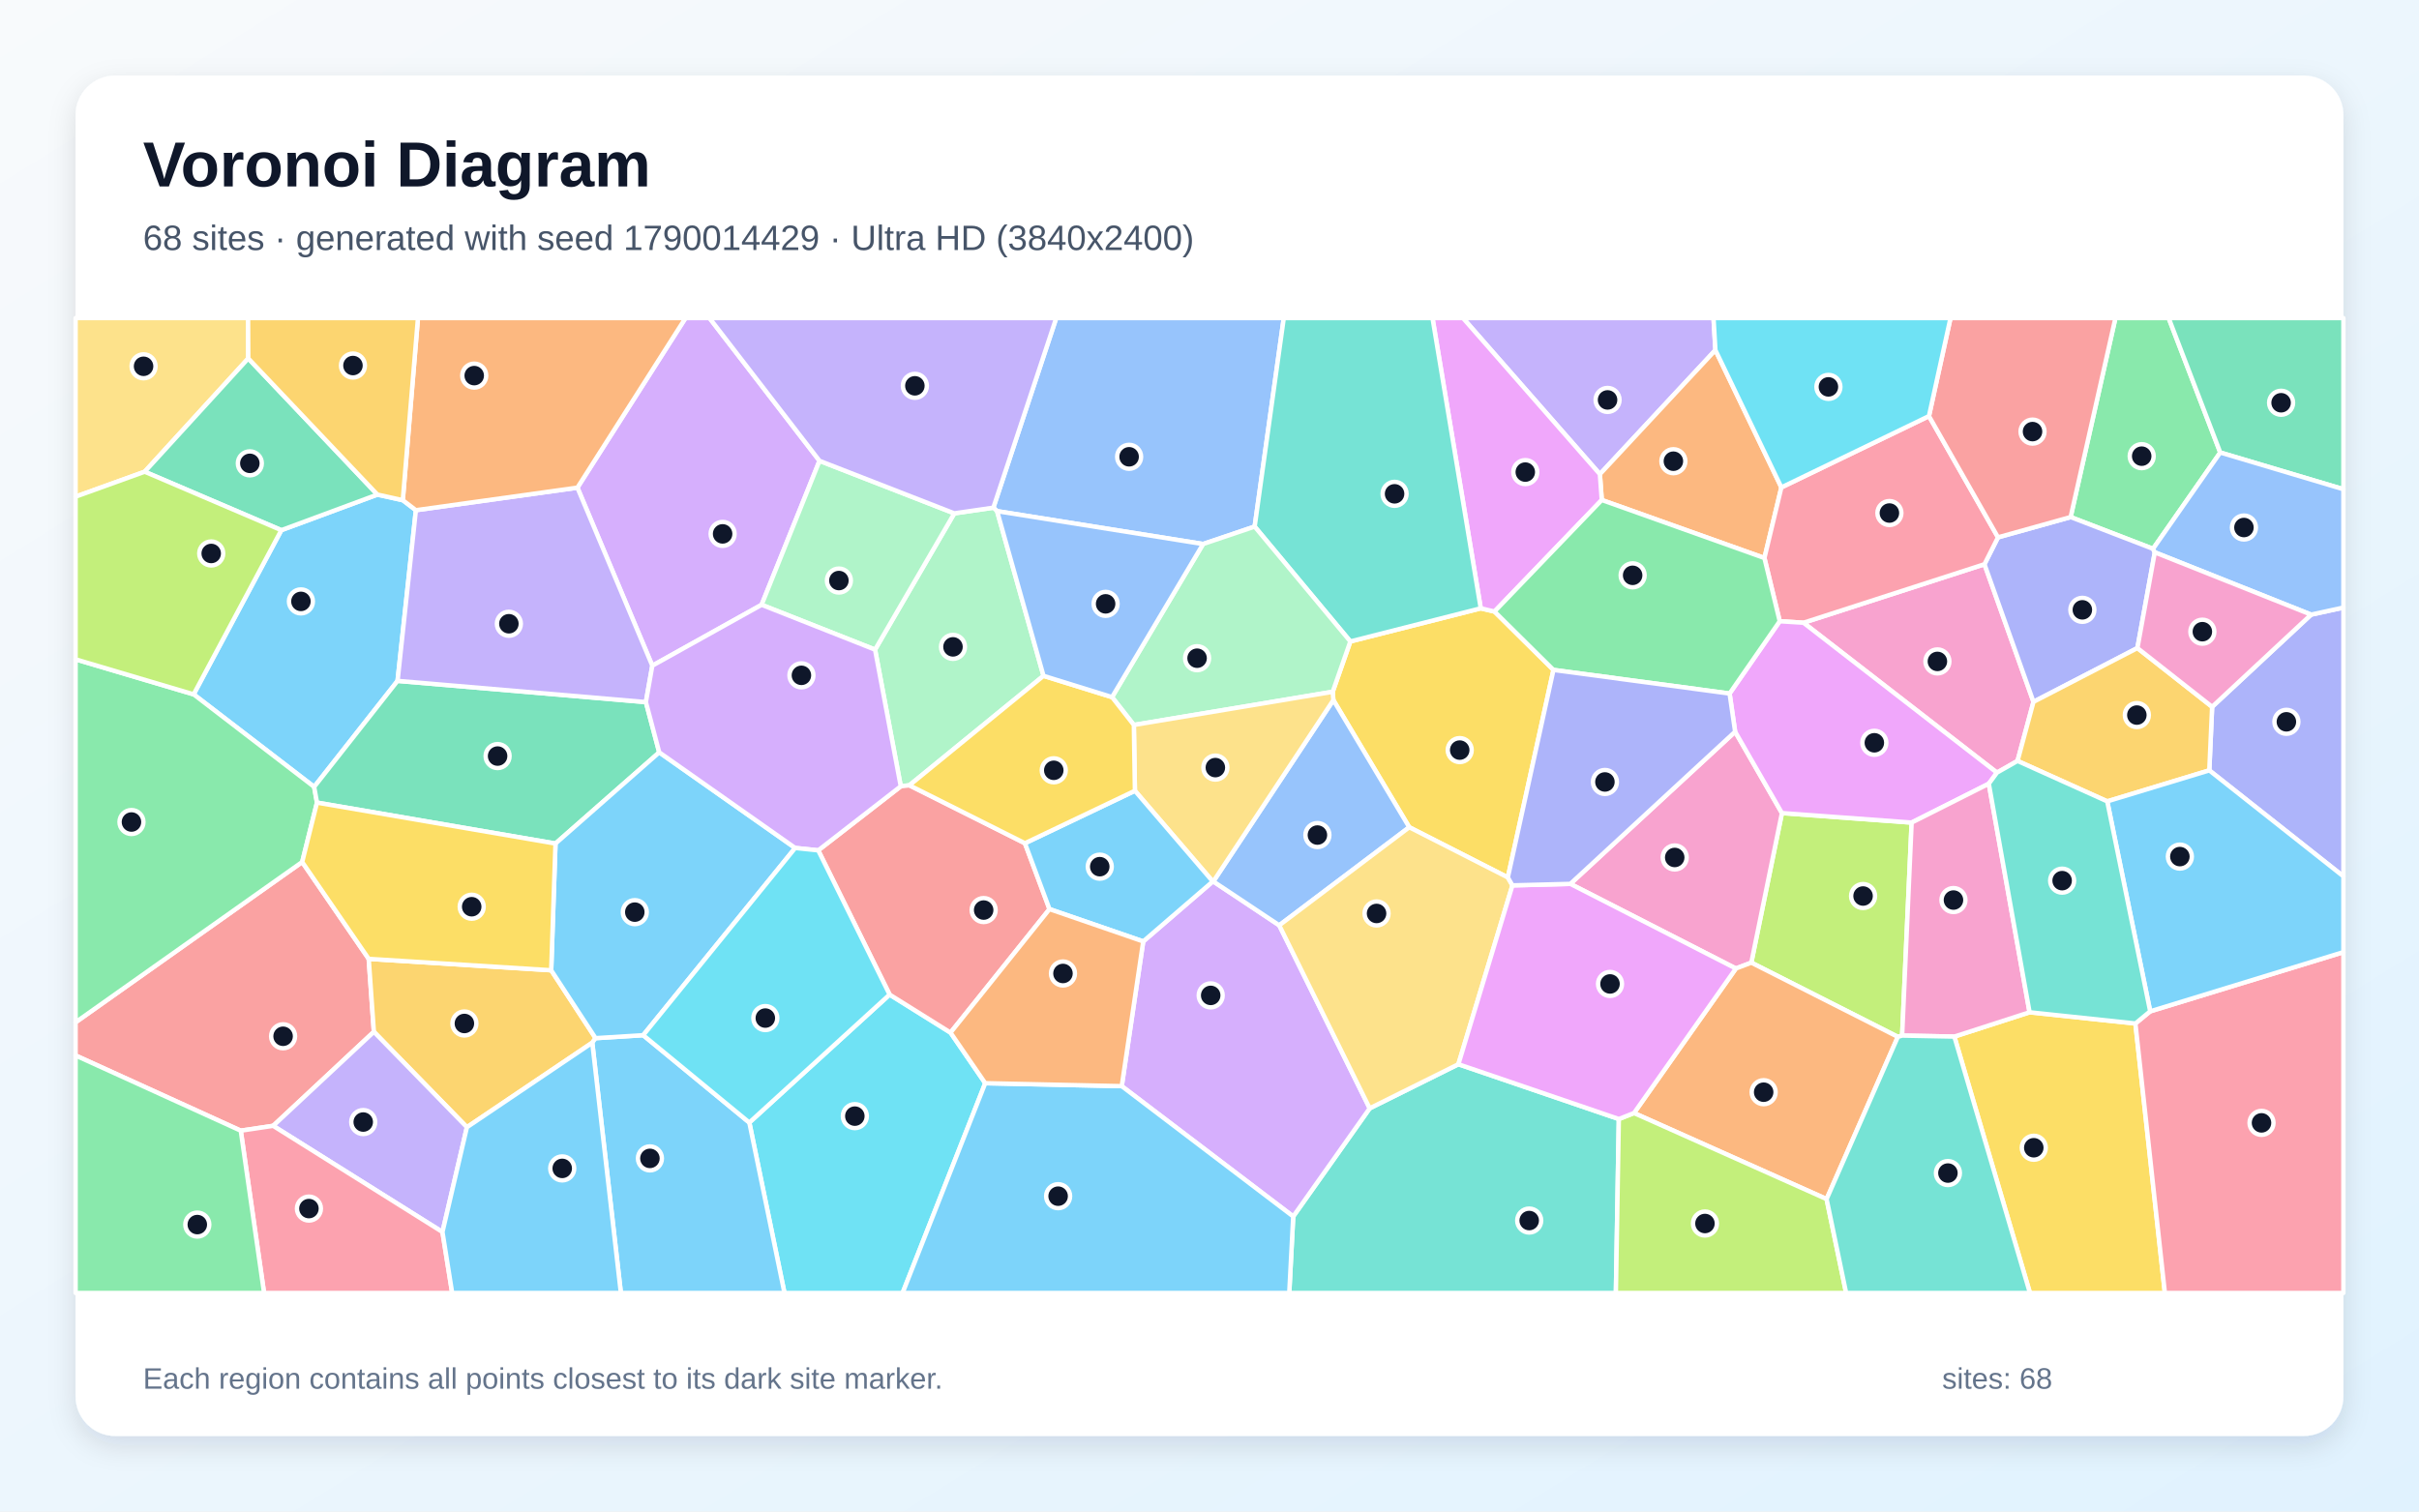
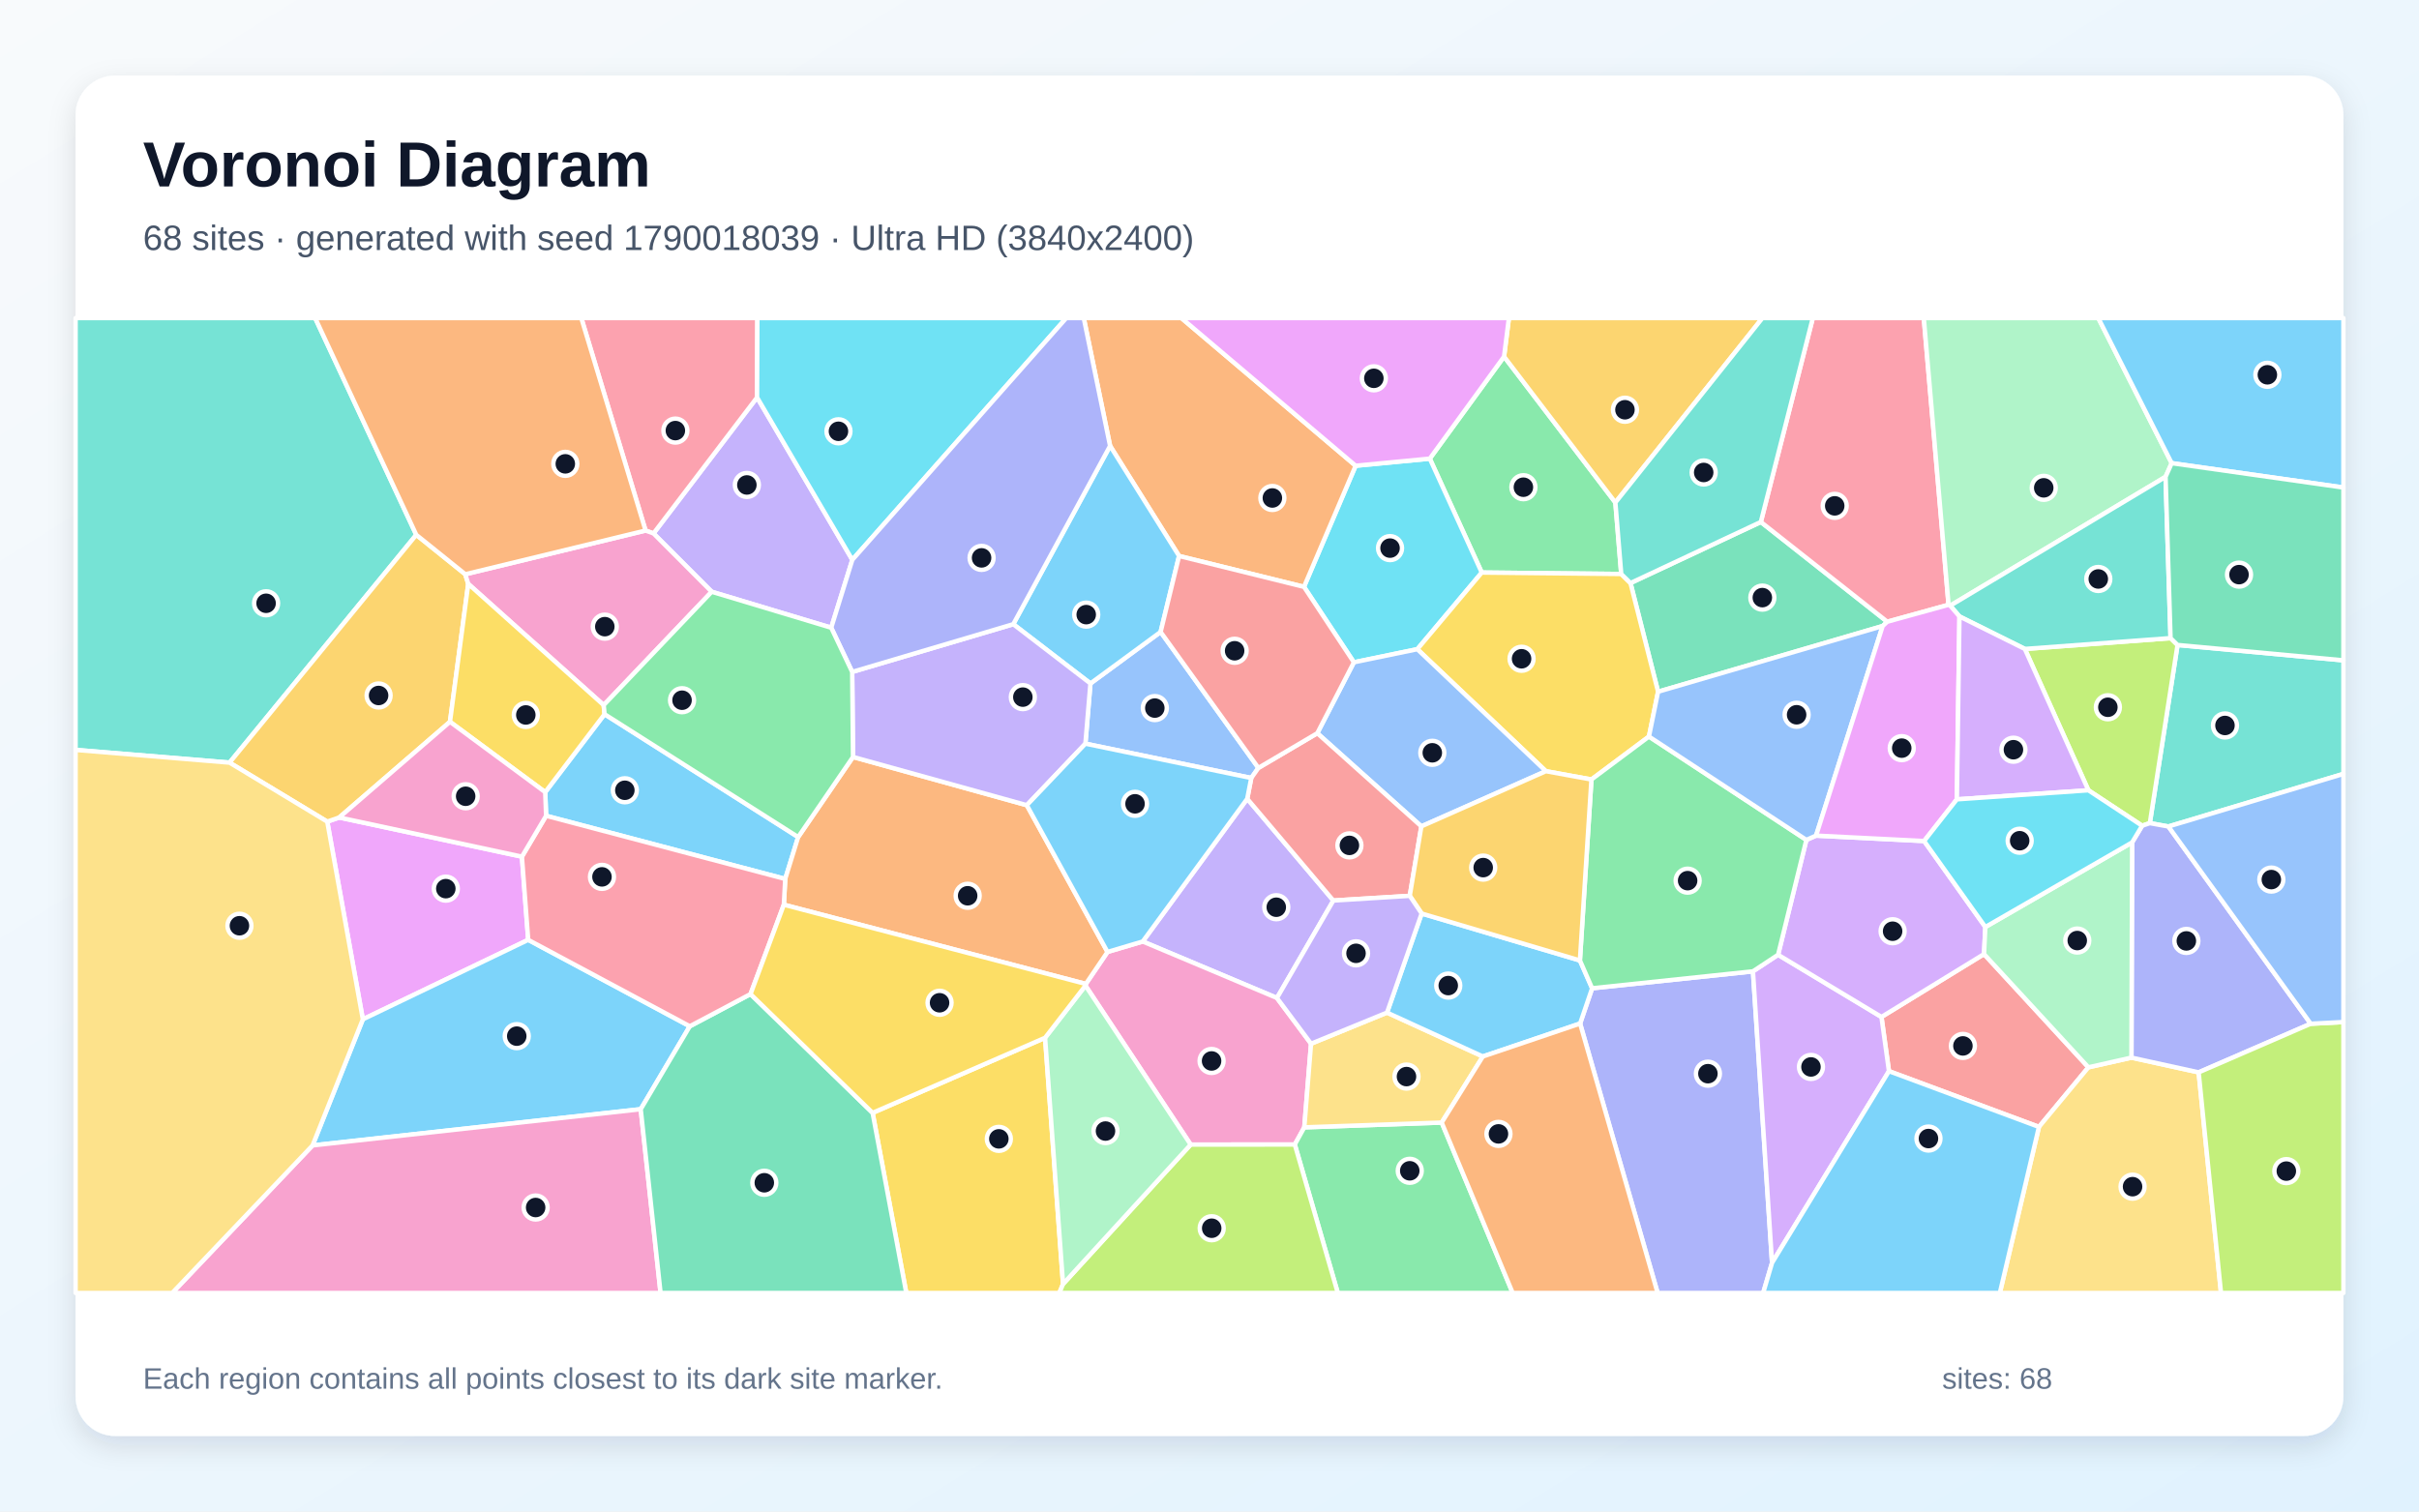
<svg xmlns="http://www.w3.org/2000/svg" width="3840" height="2400" viewBox="0 0 3840 2400" role="img" aria-labelledby="title description">
  <defs>
    <linearGradient id="background" x1="0" y1="0" x2="1" y2="1">
      <stop stop-color="#F8FAFC" />
      <stop offset="1" stop-color="#E0F2FE" />
    </linearGradient>
    <filter id="shadow" x="-5%" y="-5%" width="110%" height="110%">
      <feDropShadow dx="0" dy="15" stdDeviation="22" flood-color="#0F172A" flood-opacity=".12" />
    </filter>
  </defs>
  <rect width="3840" height="2400" fill="url(#background)" />
  <rect x="120" y="120" width="3600" height="2160" rx="63" fill="#FFFFFF" filter="url(#shadow)" />
  <g font-family="Arial, sans-serif">
    <text x="227" y="296" font-size="101" font-weight="700" fill="#0F172A">Voronoi Diagram</text>
-     <text x="227" y="397" font-size="56" fill="#475569">68 sites · generated with seed 1790014429 · Ultra HD (3840x2400)</text>
+     <text x="227" y="397" font-size="56" fill="#475569">68 sites · generated with seed 1790018039 · Ultra HD (3840x2400)</text>
  </g>
  <g stroke="#FFFFFF" stroke-width="7" stroke-linejoin="round">
-     <polygon points="446.6,841.8 599.1,785.3 639.4,794.2 660.2,810.1 631.1,1081.1 498.7,1249.4 307.4,1102.5" fill="#38BDF8" fill-opacity="0.65" />
-     <polygon points="2723.1,555.9 2539.7,752.9 2322.4,505.0 2720.1,505.0" fill="#A78BFA" fill-opacity="0.65" />
-     <polygon points="3202.7,1208.2 3170.0,1226.8 2862.9,988.8 3150.2,895.9 3228.0,1114.4" fill="#F472B6" fill-opacity="0.65" />
-     <polygon points="2542.7,793.9 2539.7,752.9 2723.1,555.9 2827.8,773.9 2800.9,886.0" fill="#FB923C" fill-opacity="0.65" />
-     <polygon points="2466.0,1063.7 2393.6,1393.2 2237.1,1313.5 2116.6,1111.6 2115.6,1098.4 2143.6,1018.5 2350.6,965.9 2372.4,971.0" fill="#FACC15" fill-opacity="0.65" />
-     <polygon points="3417.8,871.4 3287.0,821.0 3358.1,505.0 3442.6,505.0 3524.5,718.5" fill="#4ADE80" fill-opacity="0.65" />
-     <polygon points="2052.9,1931.5 2174.3,1759.8 2315.1,1689.8 2569.8,1776.8 2565.1,2053.0 2046.6,2053.0" fill="#2DD4BF" fill-opacity="0.65" />
-     <polygon points="1991.7,836.1 1909.8,863.8 1582.8,811.6 1576.9,806.1 1676.7,505.0 2037.9,505.0" fill="#60A5FA" fill-opacity="0.65" />
-     <polygon points="2372.4,971.0 2350.6,965.9 2274.0,505.0 2322.4,505.0 2539.7,752.9 2542.7,793.9" fill="#E879F9" fill-opacity="0.65" />
-     <polygon points="3524.5,718.5 3442.6,505.0 3720.0,505.0 3720.0,776.8" fill="#34D399" fill-opacity="0.65" />
-     <polygon points="382.2,1795.3 120.0,1675.9 120.0,1623.2 479.7,1368.7 585.3,1522.5 593.5,1638.3 433.6,1787.6" fill="#F87171" fill-opacity="0.65" />
-     <polygon points="3420.6,877.0 3393.0,1029.0 3228.0,1114.4 3150.2,895.9 3171.7,853.2 3287.0,821.0 3417.8,871.4" fill="#818CF8" fill-opacity="0.65" />
-     <polygon points="741.2,1789.8 593.5,1638.3 585.3,1522.5 875.0,1540.6 945.4,1648.4 940.2,1655.6" fill="#FBBF24" fill-opacity="0.65" />
-     <polygon points="3019.5,1644.3 3012.7,1646.3 2780.1,1528.5 2828.7,1291.0 3034.6,1306.1" fill="#A3E635" fill-opacity="0.65" />
-     <polygon points="1780.7,1724.6 1814.8,1494.8 1925.2,1399.6 1926.1,1399.6 2030.7,1469.2 2174.3,1759.8 2052.9,1931.5" fill="#C084FC" fill-opacity="0.65" />
-     <polygon points="3062.1,660.7 3171.7,853.2 3150.2,895.9 2862.9,988.8 2825.2,986.4 2800.9,886.0 2827.8,773.9" fill="#FB7185" fill-opacity="0.65" />
-     <polygon points="1189.5,1782.4 1412.2,1579.2 1508.9,1639.6 1564.0,1719.9 1432.8,2053.0 1245.3,2053.0" fill="#22D3EE" fill-opacity="0.65" />
-     <polygon points="1656.5,1073.1 1443.6,1246.9 1429.9,1248.5 1389.1,1031.5 1514.9,815.1 1576.9,806.1 1582.8,811.6" fill="#86EFAC" fill-opacity="0.65" />
-     <polygon points="394.1,569.1 229.7,749.0 120.0,788.6 120.0,505.0 393.8,505.0" fill="#FCD34D" fill-opacity="0.65" />
-     <polygon points="1564.0,1719.9 1780.7,1724.6 2052.9,1931.5 2046.6,2053.0 1432.8,2053.0" fill="#38BDF8" fill-opacity="0.65" />
-     <polygon points="940.2,1655.6 945.4,1648.4 1021.0,1643.7 1189.5,1782.4 1245.3,2053.0 985.6,2053.0" fill="#38BDF8" fill-opacity="0.65" />
-     <polygon points="702.4,1956.2 433.6,1787.6 593.5,1638.3 741.2,1789.8" fill="#A78BFA" fill-opacity="0.65" />
-     <polygon points="2754.4,1161.8 2828.7,1291.0 2780.1,1528.5 2755.6,1537.8 2492.8,1403.4" fill="#F472B6" fill-opacity="0.65" />
-     <polygon points="2899.6,1903.9 2593.9,1767.3 2755.6,1537.8 2780.1,1528.5 3012.7,1646.3" fill="#FB923C" fill-opacity="0.65" />
-     <polygon points="3102.4,1645.9 3221.8,1607.3 3389.8,1625.1 3436.6,2053.0 3222.4,2053.0" fill="#FACC15" fill-opacity="0.65" />
-     <polygon points="503.2,1274.4 479.7,1368.7 120.0,1623.2 120.0,1046.9 307.4,1102.5 498.7,1249.4" fill="#4ADE80" fill-opacity="0.65" />
-     <polygon points="2350.6,965.9 2143.6,1018.5 1991.7,836.1 2037.9,505.0 2274.0,505.0" fill="#2DD4BF" fill-opacity="0.65" />
-     <polygon points="2030.7,1469.2 1926.1,1399.6 2116.6,1111.6 2237.1,1313.5" fill="#60A5FA" fill-opacity="0.65" />
-     <polygon points="3157.1,1244.4 3034.6,1306.1 2828.7,1291.0 2754.4,1161.8 2745.6,1101.2 2825.2,986.4 2862.9,988.8 3170.0,1226.8" fill="#E879F9" fill-opacity="0.65" />
-     <polygon points="1025.3,1114.8 1046.5,1194.6 881.8,1339.4 503.2,1274.4 498.7,1249.4 631.1,1081.1" fill="#34D399" fill-opacity="0.65" />
-     <polygon points="3287.0,821.0 3171.7,853.2 3062.1,660.7 3096.3,505.0 3358.1,505.0" fill="#F87171" fill-opacity="0.65" />
-     <polygon points="3507.1,1223.2 3511.6,1122.3 3668.7,975.9 3720.0,964.7 3720.0,1391.5" fill="#818CF8" fill-opacity="0.65" />
-     <polygon points="3511.6,1122.3 3507.1,1223.2 3345.1,1272.4 3202.7,1208.2 3228.0,1114.4 3393.0,1029.0" fill="#FBBF24" fill-opacity="0.65" />
-     <polygon points="2569.8,1776.8 2593.9,1767.3 2899.6,1903.9 2930.6,2053.0 2565.1,2053.0" fill="#A3E635" fill-opacity="0.65" />
-     <polygon points="1300.9,731.7 1209.0,960.3 1035.5,1057.0 916.6,774.3 1088.2,505.0 1126.3,505.0" fill="#C084FC" fill-opacity="0.65" />
-     <polygon points="3389.8,1625.1 3413.3,1605.8 3720.0,1511.8 3720.0,2053.0 3436.6,2053.0" fill="#FB7185" fill-opacity="0.65" />
-     <polygon points="3062.1,660.7 2827.8,773.9 2723.1,555.9 2720.1,505.0 3096.3,505.0" fill="#22D3EE" fill-opacity="0.65" />
-     <polygon points="1514.9,815.1 1389.1,1031.5 1209.0,960.3 1300.9,731.7" fill="#86EFAC" fill-opacity="0.65" />
-     <polygon points="2030.7,1469.2 2237.1,1313.5 2393.6,1393.2 2400.9,1405.8 2315.1,1689.8 2174.3,1759.8" fill="#FCD34D" fill-opacity="0.65" />
-     <polygon points="3413.3,1605.8 3345.1,1272.4 3507.1,1223.2 3720.0,1391.5 3720.0,1511.8" fill="#38BDF8" fill-opacity="0.65" />
-     <polygon points="881.8,1339.4 1046.5,1194.6 1262.3,1346.4 1021.0,1643.7 945.4,1648.4 875.0,1540.6" fill="#38BDF8" fill-opacity="0.65" />
-     <polygon points="916.6,774.3 1035.5,1057.0 1025.3,1114.8 631.1,1081.1 660.2,810.1" fill="#A78BFA" fill-opacity="0.65" />
-     <polygon points="3221.8,1607.3 3102.4,1645.9 3019.5,1644.3 3034.6,1306.1 3157.1,1244.4" fill="#F472B6" fill-opacity="0.65" />
-     <polygon points="916.6,774.3 660.2,810.1 639.4,794.2 663.5,505.0 1088.2,505.0" fill="#FB923C" fill-opacity="0.65" />
-     <polygon points="881.8,1339.4 875.0,1540.6 585.3,1522.5 479.7,1368.7 503.2,1274.4" fill="#FACC15" fill-opacity="0.65" />
-     <polygon points="2745.6,1101.2 2466.0,1063.7 2372.4,971.0 2542.7,793.9 2800.9,886.0 2825.2,986.4" fill="#4ADE80" fill-opacity="0.65" />
-     <polygon points="3413.3,1605.8 3389.8,1625.1 3221.8,1607.3 3157.1,1244.4 3170.0,1226.8 3202.7,1208.2 3345.1,1272.4" fill="#2DD4BF" fill-opacity="0.65" />
-     <polygon points="3668.7,975.9 3420.6,877.0 3417.8,871.4 3524.5,718.5 3720.0,776.8 3720.0,964.7" fill="#60A5FA" fill-opacity="0.65" />
-     <polygon points="2492.8,1403.4 2755.6,1537.8 2593.9,1767.3 2569.8,1776.8 2315.1,1689.8 2400.9,1405.8" fill="#E879F9" fill-opacity="0.65" />
-     <polygon points="599.1,785.3 446.6,841.8 229.7,749.0 394.1,569.1" fill="#34D399" fill-opacity="0.65" />
-     <polygon points="1508.9,1639.6 1412.2,1579.2 1298.9,1350.2 1429.9,1248.5 1443.6,1246.9 1627.0,1338.9 1666.0,1443.5" fill="#F87171" fill-opacity="0.65" />
-     <polygon points="2745.6,1101.2 2754.4,1161.8 2492.8,1403.4 2400.9,1405.8 2393.6,1393.2 2466.0,1063.7" fill="#818CF8" fill-opacity="0.65" />
-     <polygon points="639.4,794.2 599.1,785.3 394.1,569.1 393.8,505.0 663.5,505.0" fill="#FBBF24" fill-opacity="0.65" />
-     <polygon points="229.7,749.0 446.6,841.8 307.4,1102.5 120.0,1046.9 120.0,788.6" fill="#A3E635" fill-opacity="0.65" />
-     <polygon points="1035.5,1057.0 1209.0,960.3 1389.1,1031.5 1429.9,1248.5 1298.9,1350.2 1262.3,1346.4 1046.5,1194.6 1025.3,1114.8" fill="#C084FC" fill-opacity="0.65" />
-     <polygon points="382.2,1795.3 433.6,1787.6 702.4,1956.2 717.8,2053.0 419.2,2053.0" fill="#FB7185" fill-opacity="0.65" />
-     <polygon points="1298.9,1350.2 1412.2,1579.2 1189.5,1782.4 1021.0,1643.7 1262.3,1346.4" fill="#22D3EE" fill-opacity="0.65" />
-     <polygon points="1799.9,1151.1 1765.3,1106.9 1909.8,863.8 1991.7,836.1 2143.6,1018.5 2115.6,1098.4" fill="#86EFAC" fill-opacity="0.65" />
-     <polygon points="1926.1,1399.6 1925.2,1399.6 1801.6,1255.6 1799.9,1151.1 2115.6,1098.4 2116.6,1111.6" fill="#FCD34D" fill-opacity="0.65" />
-     <polygon points="702.4,1956.2 741.2,1789.8 940.2,1655.6 985.6,2053.0 717.8,2053.0" fill="#38BDF8" fill-opacity="0.65" />
-     <polygon points="1801.6,1255.6 1925.2,1399.6 1814.8,1494.8 1666.0,1443.5 1627.0,1338.9" fill="#38BDF8" fill-opacity="0.65" />
-     <polygon points="1576.9,806.1 1514.9,815.1 1300.9,731.7 1126.3,505.0 1676.7,505.0" fill="#A78BFA" fill-opacity="0.65" />
-     <polygon points="3668.7,975.9 3511.6,1122.3 3393.0,1029.0 3420.6,877.0" fill="#F472B6" fill-opacity="0.65" />
-     <polygon points="1564.0,1719.9 1508.9,1639.6 1666.0,1443.5 1814.8,1494.8 1780.7,1724.6" fill="#FB923C" fill-opacity="0.65" />
-     <polygon points="1765.3,1106.9 1799.9,1151.1 1801.6,1255.6 1627.0,1338.9 1443.6,1246.9 1656.5,1073.1" fill="#FACC15" fill-opacity="0.65" />
-     <polygon points="120.0,1675.9 382.2,1795.3 419.2,2053.0 120.0,2053.0" fill="#4ADE80" fill-opacity="0.65" />
-     <polygon points="2899.6,1903.9 3012.7,1646.3 3019.5,1644.3 3102.4,1645.9 3222.4,2053.0 2930.6,2053.0" fill="#2DD4BF" fill-opacity="0.65" />
-     <polygon points="1765.3,1106.9 1656.5,1073.1 1582.8,811.6 1909.8,863.8" fill="#60A5FA" fill-opacity="0.65" />
+     <polygon points="866.9,1295.3 865.5,1257.8 959.7,1134.0 1267.0,1329.1 1246.5,1395.6" fill="#38BDF8" fill-opacity="0.65" />
+     <polygon points="1979.9,1268.3 2116.6,1429.9 2027.1,1584.6 1814.0,1494.9" fill="#A78BFA" fill-opacity="0.65" />
+     <polygon points="1890.1,1817.4 1723.1,1564.9 1723.7,1562.3 1758.1,1511.5 1814.0,1494.9 2027.1,1584.6 2081.2,1657.2 2070.5,1790.0 2055.4,1817.3" fill="#F472B6" fill-opacity="0.65" />
+     <polygon points="1244.3,1436.5 1246.5,1395.6 1267.0,1329.1 1354.1,1201.9 1630.0,1278.5 1758.1,1511.5 1723.7,1562.3" fill="#FB923C" fill-opacity="0.65" />
+     <polygon points="1385.2,1767.0 1659.0,1647.8 1687.5,2038.8 1681.6,2053.0 1438.7,2053.0" fill="#FACC15" fill-opacity="0.65" />
+     <polygon points="2387.6,566.2 2564.3,797.9 2573.6,911.4 2352.2,909.1 2269.7,728.2" fill="#4ADE80" fill-opacity="0.65" />
+     <polygon points="3442.2,1312.3 3412.7,1307.0 3456.7,1024.1 3720.0,1048.5 3720.0,1228.8" fill="#2DD4BF" fill-opacity="0.65" />
+     <polygon points="1723.0,1180.8 1731.0,1085.2 1842.4,1003.4 1997.6,1219.3 1986.3,1235.3" fill="#60A5FA" fill-opacity="0.65" />
+     <polygon points="828.5,1360.2 838.5,1492.3 576.0,1618.5 519.5,1304.6 538.5,1298.0" fill="#E879F9" fill-opacity="0.65" />
+     <polygon points="2795.2,828.8 2995.9,987.2 2988.6,994.0 2632.1,1098.3 2588.3,925.8" fill="#34D399" fill-opacity="0.65" />
+     <polygon points="3149.5,1514.9 3315.2,1694.7 3236.7,1789.3 2998.6,1700.8 2986.7,1614.7" fill="#F87171" fill-opacity="0.65" />
+     <polygon points="2508.3,1625.2 2527.4,1569.2 2782.7,1542.3 2813.0,2005.2 2798.9,2053.0 2631.4,2053.0" fill="#818CF8" fill-opacity="0.65" />
+     <polygon points="2564.3,797.9 2387.6,566.2 2395.3,505.0 2797.7,505.0" fill="#FBBF24" fill-opacity="0.65" />
+     <polygon points="3400.5,1311.1 3315.2,1254.8 3214.3,1030.4 3445.6,1013.2 3456.7,1024.1 3412.7,1307.0" fill="#A3E635" fill-opacity="0.65" />
+     <polygon points="2813.0,2005.2 2782.7,1542.3 2822.6,1516.0 2986.7,1614.7 2998.6,1700.8" fill="#C084FC" fill-opacity="0.65" />
+     <polygon points="3093.2,960.3 2995.9,987.2 2795.2,828.8 2877.7,505.0 3053.9,505.0" fill="#FB7185" fill-opacity="0.65" />
+     <polygon points="2070.0,931.8 2152.0,739.5 2269.7,728.2 2352.2,909.1 2249.9,1030.8 2149.2,1051.6" fill="#22D3EE" fill-opacity="0.65" />
+     <polygon points="3447.4,735.4 3437.7,757.1 3095.8,961.7 3093.2,960.3 3053.9,505.0 3330.9,505.0" fill="#86EFAC" fill-opacity="0.65" />
+     <polygon points="3236.7,1789.3 3315.2,1694.7 3383.5,1679.3 3490.2,1702.7 3525.7,2053.0 3174.6,2053.0" fill="#FCD34D" fill-opacity="0.65" />
+     <polygon points="1095.0,1629.5 1017.1,1761.2 496.2,1818.7 576.0,1618.5 838.5,1492.3" fill="#38BDF8" fill-opacity="0.65" />
+     <polygon points="3447.4,735.4 3330.9,505.0 3720.0,505.0 3720.0,774.1" fill="#38BDF8" fill-opacity="0.65" />
+     <polygon points="1353.0,888.9 1319.5,996.7 1129.8,939.6 1037.4,847.0 1201.8,631.0" fill="#A78BFA" fill-opacity="0.65" />
+     <polygon points="496.2,1818.7 1017.1,1761.2 1048.6,2053.0 273.3,2053.0" fill="#F472B6" fill-opacity="0.65" />
+     <polygon points="2152.0,739.5 2070.0,931.8 1871.7,882.8 1762.2,708.0 1720.4,505.0 1875.4,505.0" fill="#FB923C" fill-opacity="0.65" />
+     <polygon points="2588.3,925.8 2632.1,1098.3 2617.6,1169.5 2526.3,1237.7 2454.0,1224.5 2249.9,1030.8 2352.2,909.1 2573.6,911.4" fill="#FACC15" fill-opacity="0.65" />
+     <polygon points="2055.4,1817.3 2070.5,1790.0 2288.6,1782.4 2401.3,2053.0 2123.7,2053.0" fill="#4ADE80" fill-opacity="0.65" />
+     <polygon points="660.8,849.2 364.4,1210.9 120.0,1190.7 120.0,505.0 500.3,505.0" fill="#2DD4BF" fill-opacity="0.65" />
+     <polygon points="2454.0,1224.5 2256.3,1312.1 2091.1,1164.2 2149.2,1051.6 2249.9,1030.8" fill="#60A5FA" fill-opacity="0.65" />
+     <polygon points="2387.6,566.2 2269.7,728.2 2152.0,739.5 1875.4,505.0 2395.3,505.0" fill="#E879F9" fill-opacity="0.65" />
+     <polygon points="1017.1,1761.2 1095.0,1629.5 1191.4,1578.4 1385.2,1767.0 1438.7,2053.0 1048.6,2053.0" fill="#34D399" fill-opacity="0.65" />
+     <polygon points="2091.1,1164.2 2256.3,1312.1 2237.9,1422.4 2116.6,1429.9 1979.9,1268.3 1986.3,1235.3 1997.6,1219.3" fill="#F87171" fill-opacity="0.65" />
+     <polygon points="3668.1,1625.5 3490.2,1702.7 3383.5,1679.3 3384.6,1337.6 3400.5,1311.1 3412.7,1307.0 3442.2,1312.3" fill="#818CF8" fill-opacity="0.65" />
+     <polygon points="714.3,1146.1 538.5,1298.0 519.5,1304.6 364.4,1210.9 660.8,849.2 738.6,911.8 743.3,927.1" fill="#FBBF24" fill-opacity="0.65" />
+     <polygon points="1687.5,2038.8 1890.1,1817.4 2055.4,1817.3 2123.7,2053.0 1681.6,2053.0" fill="#A3E635" fill-opacity="0.65" />
+     <polygon points="2882.9,1326.8 3054.4,1335.4 3151.6,1471.9 3149.5,1514.9 2986.7,1614.7 2822.6,1516.0 2867.5,1333.6" fill="#C084FC" fill-opacity="0.65" />
+     <polygon points="1201.8,631.0 1037.4,847.0 1024.8,842.4 922.8,505.0 1202.3,505.0" fill="#FB7185" fill-opacity="0.65" />
+     <polygon points="1353.0,888.9 1201.8,631.0 1202.3,505.0 1692.6,505.0" fill="#22D3EE" fill-opacity="0.65" />
+     <polygon points="3384.6,1337.6 3383.5,1679.3 3315.2,1694.7 3149.5,1514.9 3151.6,1471.9" fill="#86EFAC" fill-opacity="0.65" />
+     <polygon points="2288.6,1782.4 2070.5,1790.0 2081.2,1657.2 2201.8,1607.8 2353.9,1677.5" fill="#FCD34D" fill-opacity="0.65" />
+     <polygon points="1608.5,991.1 1762.2,708.0 1871.7,882.8 1842.4,1003.4 1731.0,1085.2" fill="#38BDF8" fill-opacity="0.65" />
+     <polygon points="2353.9,1677.5 2201.8,1607.8 2256.8,1450.5 2508.0,1525.0 2527.4,1569.2 2508.3,1625.2" fill="#38BDF8" fill-opacity="0.65" />
+     <polygon points="1352.8,1066.9 1608.5,991.1 1731.0,1085.2 1723.0,1180.8 1630.0,1278.5 1354.1,1201.9" fill="#A78BFA" fill-opacity="0.65" />
+     <polygon points="958.3,1119.6 743.3,927.1 738.6,911.8 1024.8,842.4 1037.4,847.0 1129.8,939.6" fill="#F472B6" fill-opacity="0.65" />
+     <polygon points="1024.8,842.4 738.6,911.8 660.8,849.2 500.3,505.0 922.8,505.0" fill="#FB923C" fill-opacity="0.65" />
+     <polygon points="714.3,1146.1 743.3,927.1 958.3,1119.6 959.7,1134.0 865.5,1257.8" fill="#FACC15" fill-opacity="0.65" />
+     <polygon points="2867.5,1333.6 2822.6,1516.0 2782.7,1542.3 2527.4,1569.2 2508.0,1525.0 2526.3,1237.7 2617.6,1169.5" fill="#4ADE80" fill-opacity="0.65" />
+     <polygon points="3445.6,1013.2 3214.3,1030.4 3110.5,978.8 3095.8,961.7 3437.7,757.1" fill="#2DD4BF" fill-opacity="0.65" />
+     <polygon points="2882.9,1326.8 2867.5,1333.6 2617.6,1169.5 2632.1,1098.3 2988.6,994.0" fill="#60A5FA" fill-opacity="0.65" />
+     <polygon points="3093.2,960.3 3095.8,961.7 3110.5,978.8 3106.4,1269.2 3054.4,1335.4 2882.9,1326.8 2988.6,994.0 2995.9,987.2" fill="#E879F9" fill-opacity="0.65" />
+     <polygon points="3456.7,1024.1 3445.6,1013.2 3437.7,757.1 3447.4,735.4 3720.0,774.1 3720.0,1048.5" fill="#34D399" fill-opacity="0.65" />
+     <polygon points="1871.7,882.8 2070.0,931.8 2149.2,1051.6 2091.1,1164.2 1997.6,1219.3 1842.4,1003.4" fill="#F87171" fill-opacity="0.65" />
+     <polygon points="1762.2,708.0 1608.5,991.1 1352.8,1066.9 1319.5,996.7 1353.0,888.9 1692.6,505.0 1720.4,505.0" fill="#818CF8" fill-opacity="0.65" />
+     <polygon points="2508.0,1525.0 2256.8,1450.5 2237.9,1422.4 2256.3,1312.1 2454.0,1224.5 2526.3,1237.7" fill="#FBBF24" fill-opacity="0.65" />
+     <polygon points="3490.2,1702.7 3668.1,1625.5 3720.0,1622.8 3720.0,2053.0 3525.7,2053.0" fill="#A3E635" fill-opacity="0.65" />
+     <polygon points="3106.4,1269.2 3110.5,978.8 3214.3,1030.4 3315.2,1254.8" fill="#C084FC" fill-opacity="0.65" />
+     <polygon points="1191.4,1578.4 1095.0,1629.5 838.5,1492.3 828.5,1360.2 866.9,1295.3 1246.5,1395.6 1244.3,1436.5" fill="#FB7185" fill-opacity="0.65" />
+     <polygon points="3384.6,1337.6 3151.6,1471.9 3054.4,1335.4 3106.4,1269.2 3315.2,1254.8 3400.5,1311.1" fill="#22D3EE" fill-opacity="0.65" />
+     <polygon points="1687.5,2038.8 1659.0,1647.8 1723.1,1564.9 1890.1,1817.4" fill="#86EFAC" fill-opacity="0.65" />
+     <polygon points="120.0,1190.7 364.4,1210.9 519.5,1304.6 576.0,1618.5 496.2,1818.7 273.3,2053.0 120.0,2053.0" fill="#FCD34D" fill-opacity="0.65" />
+     <polygon points="1758.1,1511.5 1630.0,1278.5 1723.0,1180.8 1986.3,1235.3 1979.9,1268.3 1814.0,1494.9" fill="#38BDF8" fill-opacity="0.65" />
+     <polygon points="2813.0,2005.2 2998.6,1700.8 3236.7,1789.3 3174.6,2053.0 2798.9,2053.0" fill="#38BDF8" fill-opacity="0.65" />
+     <polygon points="2237.9,1422.4 2256.8,1450.5 2201.8,1607.8 2081.2,1657.2 2027.1,1584.6 2116.6,1429.9" fill="#A78BFA" fill-opacity="0.65" />
+     <polygon points="828.5,1360.2 538.5,1298.0 714.3,1146.1 865.5,1257.8 866.9,1295.3" fill="#F472B6" fill-opacity="0.65" />
+     <polygon points="2288.6,1782.4 2353.9,1677.5 2508.3,1625.2 2631.4,2053.0 2401.3,2053.0" fill="#FB923C" fill-opacity="0.65" />
+     <polygon points="1659.0,1647.8 1385.2,1767.0 1191.4,1578.4 1244.3,1436.5 1723.7,1562.3 1723.1,1564.9" fill="#FACC15" fill-opacity="0.65" />
+     <polygon points="958.3,1119.6 1129.8,939.6 1319.5,996.7 1352.8,1066.9 1354.1,1201.9 1267.0,1329.1 959.7,1134.0" fill="#4ADE80" fill-opacity="0.65" />
+     <polygon points="2795.2,828.8 2588.3,925.8 2573.6,911.4 2564.3,797.9 2797.7,505.0 2877.7,505.0" fill="#2DD4BF" fill-opacity="0.65" />
+     <polygon points="3668.1,1625.5 3442.2,1312.3 3720.0,1228.8 3720.0,1622.8" fill="#60A5FA" fill-opacity="0.65" />
  </g>
  <g>
-     <circle cx="477.7" cy="954.9" r="19" fill="#0F172A" stroke="#FFFFFF" stroke-width="7" />
-     <circle cx="2551.9" cy="635.0" r="19" fill="#0F172A" stroke="#FFFFFF" stroke-width="7" />
-     <circle cx="3075.5" cy="1050.2" r="19" fill="#0F172A" stroke="#FFFFFF" stroke-width="7" />
-     <circle cx="2656.4" cy="732.3" r="19" fill="#0F172A" stroke="#FFFFFF" stroke-width="7" />
-     <circle cx="2317.2" cy="1191.0" r="19" fill="#0F172A" stroke="#FFFFFF" stroke-width="7" />
-     <circle cx="3399.8" cy="724.3" r="19" fill="#0F172A" stroke="#FFFFFF" stroke-width="7" />
-     <circle cx="2427.5" cy="1938.0" r="19" fill="#0F172A" stroke="#FFFFFF" stroke-width="7" />
-     <circle cx="1792.4" cy="725.3" r="19" fill="#0F172A" stroke="#FFFFFF" stroke-width="7" />
-     <circle cx="2421.3" cy="749.6" r="19" fill="#0F172A" stroke="#FFFFFF" stroke-width="7" />
-     <circle cx="3621.1" cy="639.5" r="19" fill="#0F172A" stroke="#FFFFFF" stroke-width="7" />
-     <circle cx="449.4" cy="1645.4" r="19" fill="#0F172A" stroke="#FFFFFF" stroke-width="7" />
-     <circle cx="3305.6" cy="968.3" r="19" fill="#0F172A" stroke="#FFFFFF" stroke-width="7" />
-     <circle cx="737.2" cy="1625.1" r="19" fill="#0F172A" stroke="#FFFFFF" stroke-width="7" />
-     <circle cx="2957.5" cy="1422.7" r="19" fill="#0F172A" stroke="#FFFFFF" stroke-width="7" />
-     <circle cx="1921.9" cy="1580.5" r="19" fill="#0F172A" stroke="#FFFFFF" stroke-width="7" />
-     <circle cx="2999.3" cy="814.6" r="19" fill="#0F172A" stroke="#FFFFFF" stroke-width="7" />
-     <circle cx="1357.0" cy="1772.2" r="19" fill="#0F172A" stroke="#FFFFFF" stroke-width="7" />
-     <circle cx="1512.8" cy="1027.1" r="19" fill="#0F172A" stroke="#FFFFFF" stroke-width="7" />
-     <circle cx="227.9" cy="581.6" r="19" fill="#0F172A" stroke="#FFFFFF" stroke-width="7" />
-     <circle cx="1679.7" cy="1899.3" r="19" fill="#0F172A" stroke="#FFFFFF" stroke-width="7" />
-     <circle cx="1031.7" cy="1839.3" r="19" fill="#0F172A" stroke="#FFFFFF" stroke-width="7" />
-     <circle cx="576.6" cy="1781.6" r="19" fill="#0F172A" stroke="#FFFFFF" stroke-width="7" />
-     <circle cx="2658.5" cy="1361.5" r="19" fill="#0F172A" stroke="#FFFFFF" stroke-width="7" />
-     <circle cx="2799.7" cy="1734.2" r="19" fill="#0F172A" stroke="#FFFFFF" stroke-width="7" />
-     <circle cx="3228.5" cy="1822.4" r="19" fill="#0F172A" stroke="#FFFFFF" stroke-width="7" />
-     <circle cx="208.7" cy="1305.2" r="19" fill="#0F172A" stroke="#FFFFFF" stroke-width="7" />
-     <circle cx="2213.8" cy="784.1" r="19" fill="#0F172A" stroke="#FFFFFF" stroke-width="7" />
-     <circle cx="2091.3" cy="1325.9" r="19" fill="#0F172A" stroke="#FFFFFF" stroke-width="7" />
-     <circle cx="2975.4" cy="1179.4" r="19" fill="#0F172A" stroke="#FFFFFF" stroke-width="7" />
-     <circle cx="789.9" cy="1200.5" r="19" fill="#0F172A" stroke="#FFFFFF" stroke-width="7" />
-     <circle cx="3226.5" cy="685.3" r="19" fill="#0F172A" stroke="#FFFFFF" stroke-width="7" />
-     <circle cx="3629.5" cy="1146.1" r="19" fill="#0F172A" stroke="#FFFFFF" stroke-width="7" />
-     <circle cx="3392.1" cy="1135.4" r="19" fill="#0F172A" stroke="#FFFFFF" stroke-width="7" />
-     <circle cx="2706.5" cy="1942.7" r="19" fill="#0F172A" stroke="#FFFFFF" stroke-width="7" />
-     <circle cx="1147.1" cy="847.7" r="19" fill="#0F172A" stroke="#FFFFFF" stroke-width="7" />
-     <circle cx="3590.0" cy="1782.9" r="19" fill="#0F172A" stroke="#FFFFFF" stroke-width="7" />
-     <circle cx="2902.5" cy="614.3" r="19" fill="#0F172A" stroke="#FFFFFF" stroke-width="7" />
-     <circle cx="1331.7" cy="921.8" r="19" fill="#0F172A" stroke="#FFFFFF" stroke-width="7" />
-     <circle cx="2185.2" cy="1450.4" r="19" fill="#0F172A" stroke="#FFFFFF" stroke-width="7" />
-     <circle cx="3460.4" cy="1360.1" r="19" fill="#0F172A" stroke="#FFFFFF" stroke-width="7" />
-     <circle cx="1007.7" cy="1448.3" r="19" fill="#0F172A" stroke="#FFFFFF" stroke-width="7" />
-     <circle cx="807.8" cy="990.4" r="19" fill="#0F172A" stroke="#FFFFFF" stroke-width="7" />
-     <circle cx="3101.0" cy="1429.1" r="19" fill="#0F172A" stroke="#FFFFFF" stroke-width="7" />
-     <circle cx="752.8" cy="596.4" r="19" fill="#0F172A" stroke="#FFFFFF" stroke-width="7" />
-     <circle cx="748.8" cy="1439.7" r="19" fill="#0F172A" stroke="#FFFFFF" stroke-width="7" />
-     <circle cx="2591.7" cy="913.5" r="19" fill="#0F172A" stroke="#FFFFFF" stroke-width="7" />
-     <circle cx="3273.5" cy="1398.3" r="19" fill="#0F172A" stroke="#FFFFFF" stroke-width="7" />
-     <circle cx="3562.1" cy="837.6" r="19" fill="#0F172A" stroke="#FFFFFF" stroke-width="7" />
-     <circle cx="2555.8" cy="1562.3" r="19" fill="#0F172A" stroke="#FFFFFF" stroke-width="7" />
-     <circle cx="396.6" cy="735.7" r="19" fill="#0F172A" stroke="#FFFFFF" stroke-width="7" />
-     <circle cx="1561.5" cy="1445.0" r="19" fill="#0F172A" stroke="#FFFFFF" stroke-width="7" />
-     <circle cx="2547.7" cy="1241.6" r="19" fill="#0F172A" stroke="#FFFFFF" stroke-width="7" />
-     <circle cx="560.3" cy="580.4" r="19" fill="#0F172A" stroke="#FFFFFF" stroke-width="7" />
-     <circle cx="335.3" cy="878.8" r="19" fill="#0F172A" stroke="#FFFFFF" stroke-width="7" />
-     <circle cx="1272.2" cy="1072.3" r="19" fill="#0F172A" stroke="#FFFFFF" stroke-width="7" />
-     <circle cx="490.4" cy="1919.0" r="19" fill="#0F172A" stroke="#FFFFFF" stroke-width="7" />
-     <circle cx="1214.9" cy="1616.5" r="19" fill="#0F172A" stroke="#FFFFFF" stroke-width="7" />
-     <circle cx="1900.3" cy="1045.1" r="19" fill="#0F172A" stroke="#FFFFFF" stroke-width="7" />
-     <circle cx="1929.3" cy="1218.8" r="19" fill="#0F172A" stroke="#FFFFFF" stroke-width="7" />
-     <circle cx="892.5" cy="1855.2" r="19" fill="#0F172A" stroke="#FFFFFF" stroke-width="7" />
-     <circle cx="1745.8" cy="1376.1" r="19" fill="#0F172A" stroke="#FFFFFF" stroke-width="7" />
-     <circle cx="1452.3" cy="612.6" r="19" fill="#0F172A" stroke="#FFFFFF" stroke-width="7" />
-     <circle cx="3496.1" cy="1003.0" r="19" fill="#0F172A" stroke="#FFFFFF" stroke-width="7" />
-     <circle cx="1687.4" cy="1545.7" r="19" fill="#0F172A" stroke="#FFFFFF" stroke-width="7" />
-     <circle cx="1672.8" cy="1223.1" r="19" fill="#0F172A" stroke="#FFFFFF" stroke-width="7" />
-     <circle cx="313.2" cy="1944.4" r="19" fill="#0F172A" stroke="#FFFFFF" stroke-width="7" />
-     <circle cx="3092.2" cy="1862.6" r="19" fill="#0F172A" stroke="#FFFFFF" stroke-width="7" />
-     <circle cx="1755.1" cy="958.8" r="19" fill="#0F172A" stroke="#FFFFFF" stroke-width="7" />
+     <circle cx="991.9" cy="1254.8" r="19" fill="#0F172A" stroke="#FFFFFF" stroke-width="7" />
+     <circle cx="2026.0" cy="1440.5" r="19" fill="#0F172A" stroke="#FFFFFF" stroke-width="7" />
+     <circle cx="1923.3" cy="1684.6" r="19" fill="#0F172A" stroke="#FFFFFF" stroke-width="7" />
+     <circle cx="1536.1" cy="1422.3" r="19" fill="#0F172A" stroke="#FFFFFF" stroke-width="7" />
+     <circle cx="1585.6" cy="1808.3" r="19" fill="#0F172A" stroke="#FFFFFF" stroke-width="7" />
+     <circle cx="2418.3" cy="773.6" r="19" fill="#0F172A" stroke="#FFFFFF" stroke-width="7" />
+     <circle cx="3532.0" cy="1151.9" r="19" fill="#0F172A" stroke="#FFFFFF" stroke-width="7" />
+     <circle cx="1833.2" cy="1124.3" r="19" fill="#0F172A" stroke="#FFFFFF" stroke-width="7" />
+     <circle cx="707.7" cy="1411.0" r="19" fill="#0F172A" stroke="#FFFFFF" stroke-width="7" />
+     <circle cx="2797.6" cy="948.9" r="19" fill="#0F172A" stroke="#FFFFFF" stroke-width="7" />
+     <circle cx="3116.0" cy="1660.7" r="19" fill="#0F172A" stroke="#FFFFFF" stroke-width="7" />
+     <circle cx="2711.2" cy="1704.8" r="19" fill="#0F172A" stroke="#FFFFFF" stroke-width="7" />
+     <circle cx="2579.5" cy="650.6" r="19" fill="#0F172A" stroke="#FFFFFF" stroke-width="7" />
+     <circle cx="3346.1" cy="1123.0" r="19" fill="#0F172A" stroke="#FFFFFF" stroke-width="7" />
+     <circle cx="2874.8" cy="1694.1" r="19" fill="#0F172A" stroke="#FFFFFF" stroke-width="7" />
+     <circle cx="2912.5" cy="803.2" r="19" fill="#0F172A" stroke="#FFFFFF" stroke-width="7" />
+     <circle cx="2206.6" cy="870.3" r="19" fill="#0F172A" stroke="#FFFFFF" stroke-width="7" />
+     <circle cx="3244.3" cy="774.6" r="19" fill="#0F172A" stroke="#FFFFFF" stroke-width="7" />
+     <circle cx="3385.3" cy="1884.2" r="19" fill="#0F172A" stroke="#FFFFFF" stroke-width="7" />
+     <circle cx="820.3" cy="1645.2" r="19" fill="#0F172A" stroke="#FFFFFF" stroke-width="7" />
+     <circle cx="3599.3" cy="595.1" r="19" fill="#0F172A" stroke="#FFFFFF" stroke-width="7" />
+     <circle cx="1185.6" cy="770.0" r="19" fill="#0F172A" stroke="#FFFFFF" stroke-width="7" />
+     <circle cx="850.3" cy="1917.3" r="19" fill="#0F172A" stroke="#FFFFFF" stroke-width="7" />
+     <circle cx="2019.8" cy="790.7" r="19" fill="#0F172A" stroke="#FFFFFF" stroke-width="7" />
+     <circle cx="2415.4" cy="1046.0" r="19" fill="#0F172A" stroke="#FFFFFF" stroke-width="7" />
+     <circle cx="2237.9" cy="1859.0" r="19" fill="#0F172A" stroke="#FFFFFF" stroke-width="7" />
+     <circle cx="422.4" cy="957.9" r="19" fill="#0F172A" stroke="#FFFFFF" stroke-width="7" />
+     <circle cx="2273.7" cy="1195.3" r="19" fill="#0F172A" stroke="#FFFFFF" stroke-width="7" />
+     <circle cx="2180.9" cy="600.7" r="19" fill="#0F172A" stroke="#FFFFFF" stroke-width="7" />
+     <circle cx="1213.3" cy="1878.0" r="19" fill="#0F172A" stroke="#FFFFFF" stroke-width="7" />
+     <circle cx="2142.1" cy="1342.3" r="19" fill="#0F172A" stroke="#FFFFFF" stroke-width="7" />
+     <circle cx="3470.7" cy="1494.0" r="19" fill="#0F172A" stroke="#FFFFFF" stroke-width="7" />
+     <circle cx="601.0" cy="1104.3" r="19" fill="#0F172A" stroke="#FFFFFF" stroke-width="7" />
+     <circle cx="1923.5" cy="1950.2" r="19" fill="#0F172A" stroke="#FFFFFF" stroke-width="7" />
+     <circle cx="3004.4" cy="1478.6" r="19" fill="#0F172A" stroke="#FFFFFF" stroke-width="7" />
+     <circle cx="1072.1" cy="683.7" r="19" fill="#0F172A" stroke="#FFFFFF" stroke-width="7" />
+     <circle cx="1331.0" cy="684.8" r="19" fill="#0F172A" stroke="#FFFFFF" stroke-width="7" />
+     <circle cx="3297.5" cy="1493.4" r="19" fill="#0F172A" stroke="#FFFFFF" stroke-width="7" />
+     <circle cx="2232.7" cy="1709.4" r="19" fill="#0F172A" stroke="#FFFFFF" stroke-width="7" />
+     <circle cx="1724.3" cy="975.9" r="19" fill="#0F172A" stroke="#FFFFFF" stroke-width="7" />
+     <circle cx="2299.0" cy="1564.9" r="19" fill="#0F172A" stroke="#FFFFFF" stroke-width="7" />
+     <circle cx="1623.7" cy="1106.9" r="19" fill="#0F172A" stroke="#FFFFFF" stroke-width="7" />
+     <circle cx="960.1" cy="995.0" r="19" fill="#0F172A" stroke="#FFFFFF" stroke-width="7" />
+     <circle cx="897.4" cy="736.5" r="19" fill="#0F172A" stroke="#FFFFFF" stroke-width="7" />
+     <circle cx="834.7" cy="1135.2" r="19" fill="#0F172A" stroke="#FFFFFF" stroke-width="7" />
+     <circle cx="2679.0" cy="1398.3" r="19" fill="#0F172A" stroke="#FFFFFF" stroke-width="7" />
+     <circle cx="3330.9" cy="919.3" r="19" fill="#0F172A" stroke="#FFFFFF" stroke-width="7" />
+     <circle cx="2852.0" cy="1134.9" r="19" fill="#0F172A" stroke="#FFFFFF" stroke-width="7" />
+     <circle cx="3018.9" cy="1187.9" r="19" fill="#0F172A" stroke="#FFFFFF" stroke-width="7" />
+     <circle cx="3554.3" cy="912.4" r="19" fill="#0F172A" stroke="#FFFFFF" stroke-width="7" />
+     <circle cx="1959.9" cy="1033.3" r="19" fill="#0F172A" stroke="#FFFFFF" stroke-width="7" />
+     <circle cx="1558.2" cy="885.8" r="19" fill="#0F172A" stroke="#FFFFFF" stroke-width="7" />
+     <circle cx="2354.5" cy="1377.6" r="19" fill="#0F172A" stroke="#FFFFFF" stroke-width="7" />
+     <circle cx="3629.4" cy="1859.5" r="19" fill="#0F172A" stroke="#FFFFFF" stroke-width="7" />
+     <circle cx="3196.2" cy="1190.4" r="19" fill="#0F172A" stroke="#FFFFFF" stroke-width="7" />
+     <circle cx="955.6" cy="1392.3" r="19" fill="#0F172A" stroke="#FFFFFF" stroke-width="7" />
+     <circle cx="3206.1" cy="1334.9" r="19" fill="#0F172A" stroke="#FFFFFF" stroke-width="7" />
+     <circle cx="1754.9" cy="1795.9" r="19" fill="#0F172A" stroke="#FFFFFF" stroke-width="7" />
+     <circle cx="380.1" cy="1469.9" r="19" fill="#0F172A" stroke="#FFFFFF" stroke-width="7" />
+     <circle cx="1801.8" cy="1276.3" r="19" fill="#0F172A" stroke="#FFFFFF" stroke-width="7" />
+     <circle cx="3061.3" cy="1807.8" r="19" fill="#0F172A" stroke="#FFFFFF" stroke-width="7" />
+     <circle cx="2152.6" cy="1513.7" r="19" fill="#0F172A" stroke="#FFFFFF" stroke-width="7" />
+     <circle cx="739.2" cy="1264.3" r="19" fill="#0F172A" stroke="#FFFFFF" stroke-width="7" />
+     <circle cx="2378.7" cy="1800.4" r="19" fill="#0F172A" stroke="#FFFFFF" stroke-width="7" />
+     <circle cx="1491.5" cy="1592.2" r="19" fill="#0F172A" stroke="#FFFFFF" stroke-width="7" />
+     <circle cx="1082.7" cy="1111.8" r="19" fill="#0F172A" stroke="#FFFFFF" stroke-width="7" />
+     <circle cx="2704.5" cy="750.2" r="19" fill="#0F172A" stroke="#FFFFFF" stroke-width="7" />
+     <circle cx="3605.6" cy="1396.6" r="19" fill="#0F172A" stroke="#FFFFFF" stroke-width="7" />
  </g>
  <g font-family="Arial, sans-serif" font-size="47" fill="#64748B">
    <text x="227" y="2205">Each region contains all points closest to its dark site marker.</text>
    <text x="3083" y="2205">sites: 68</text>
  </g>
</svg>
